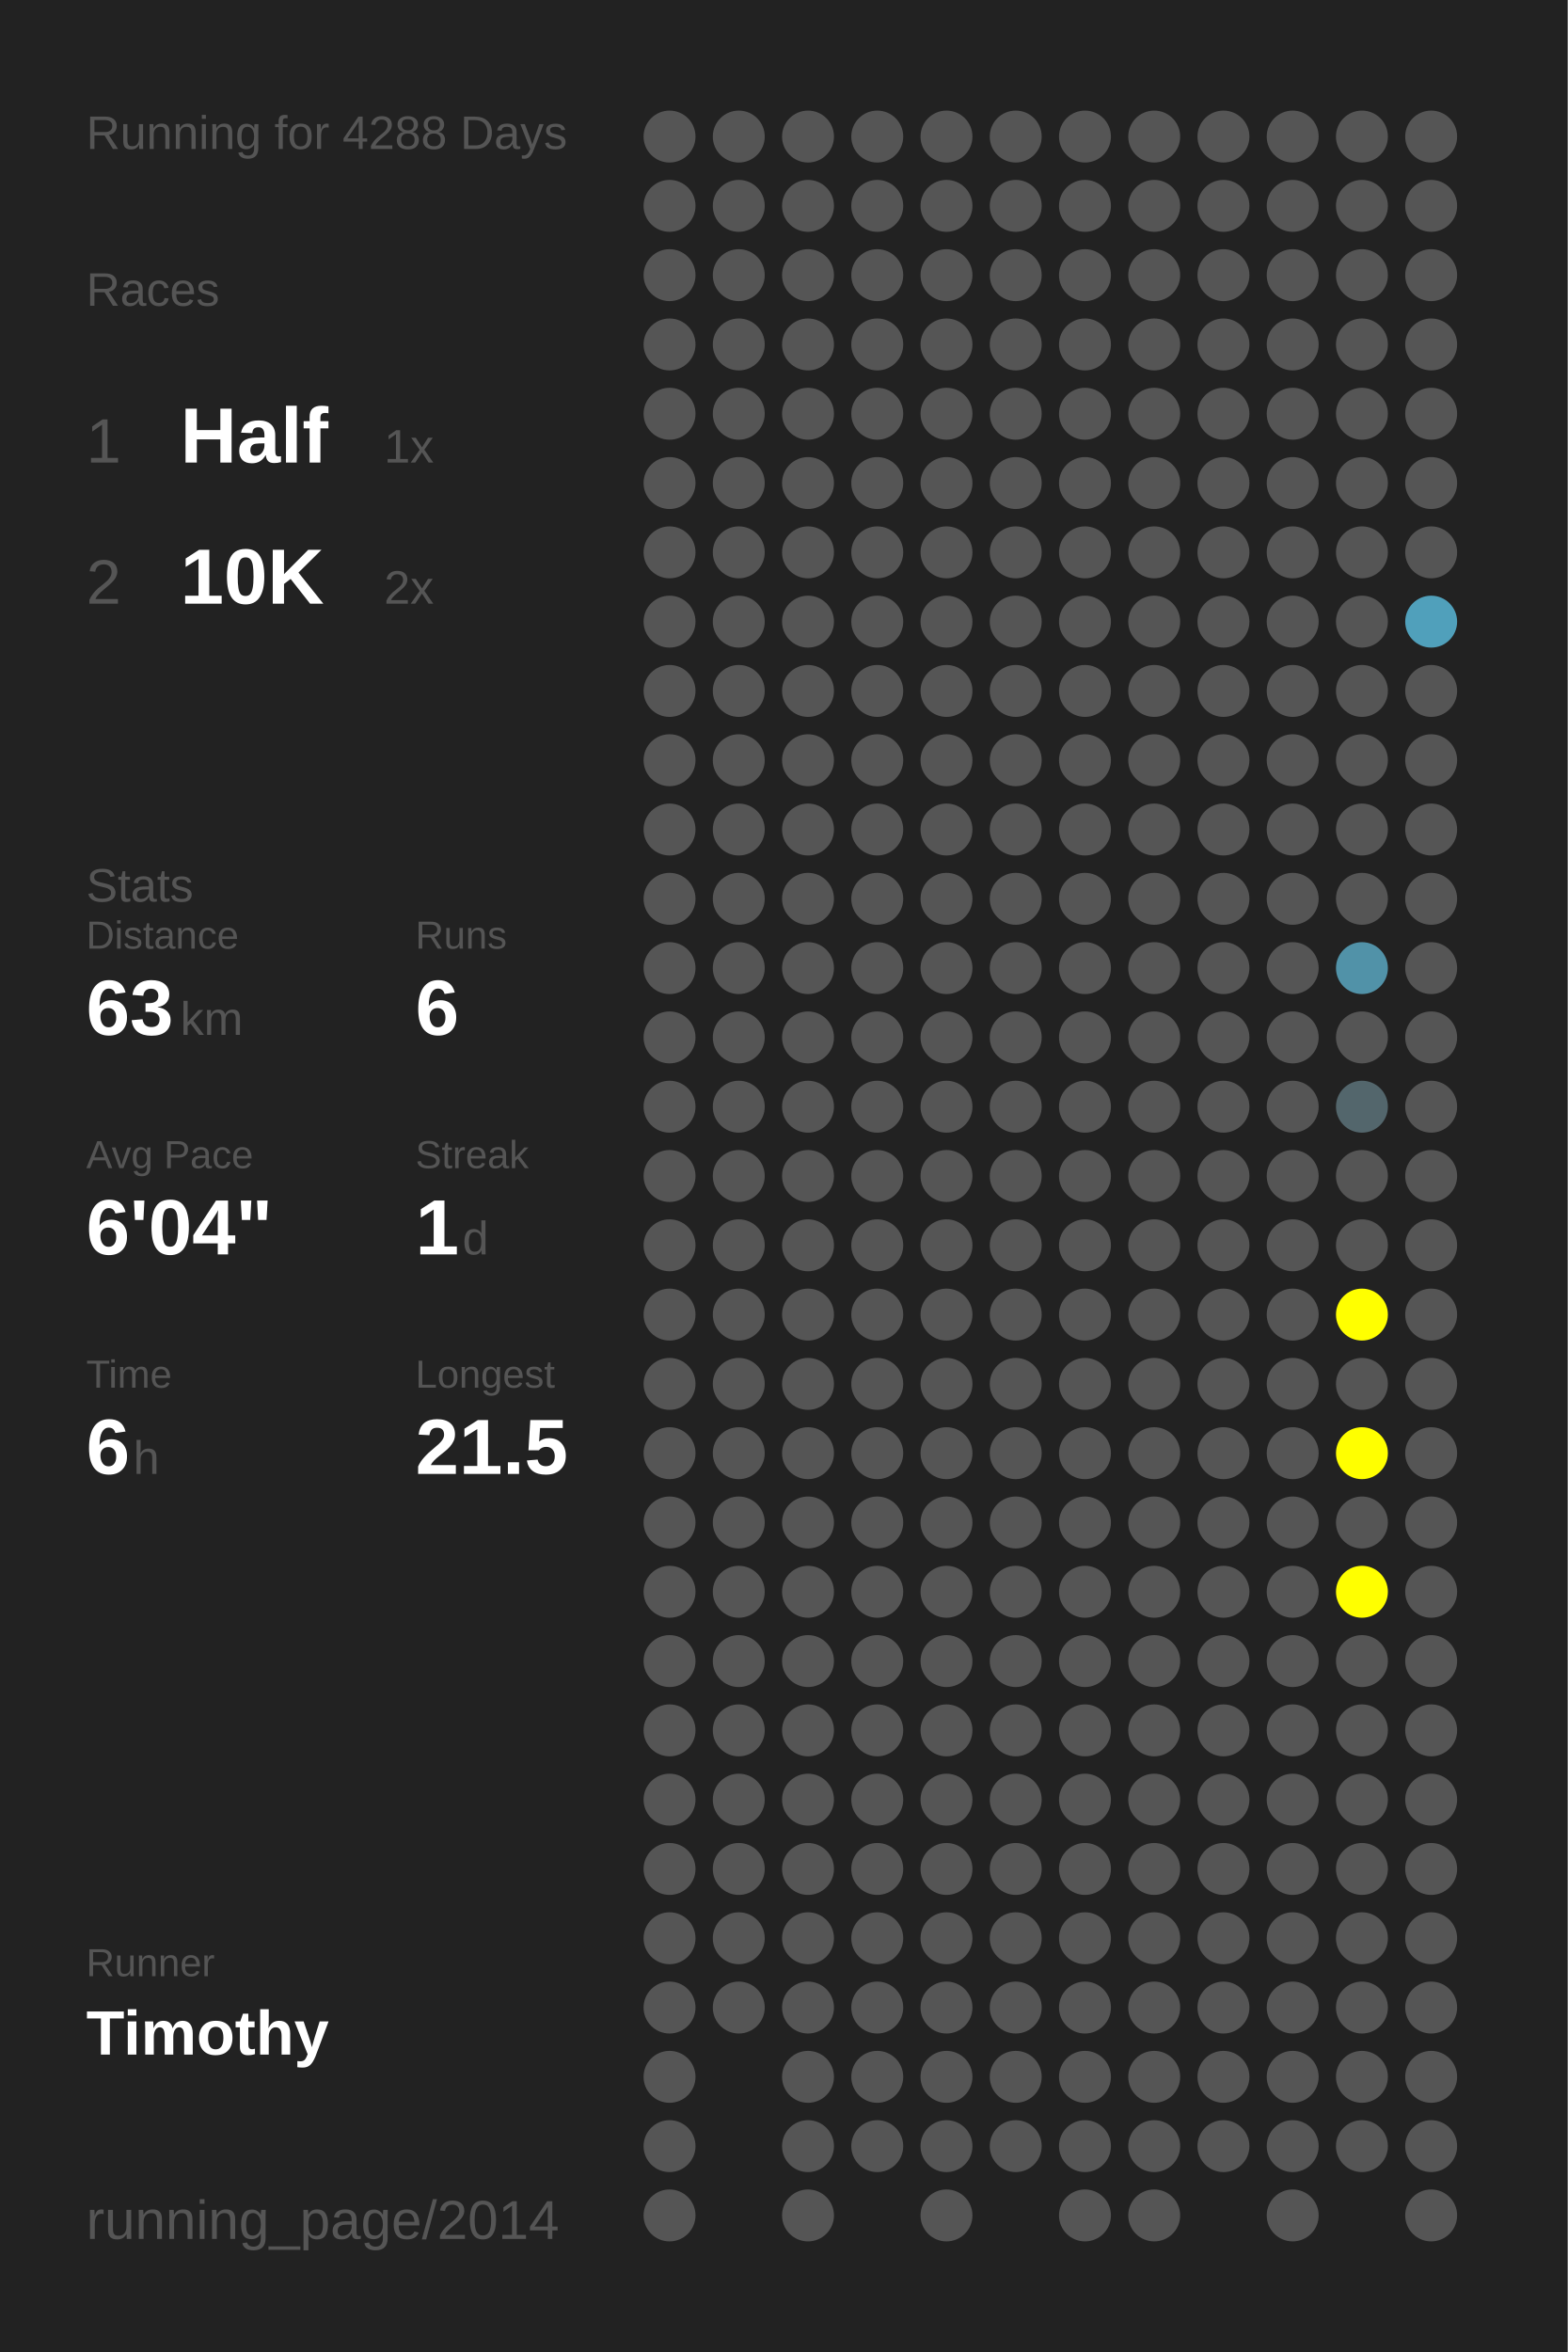
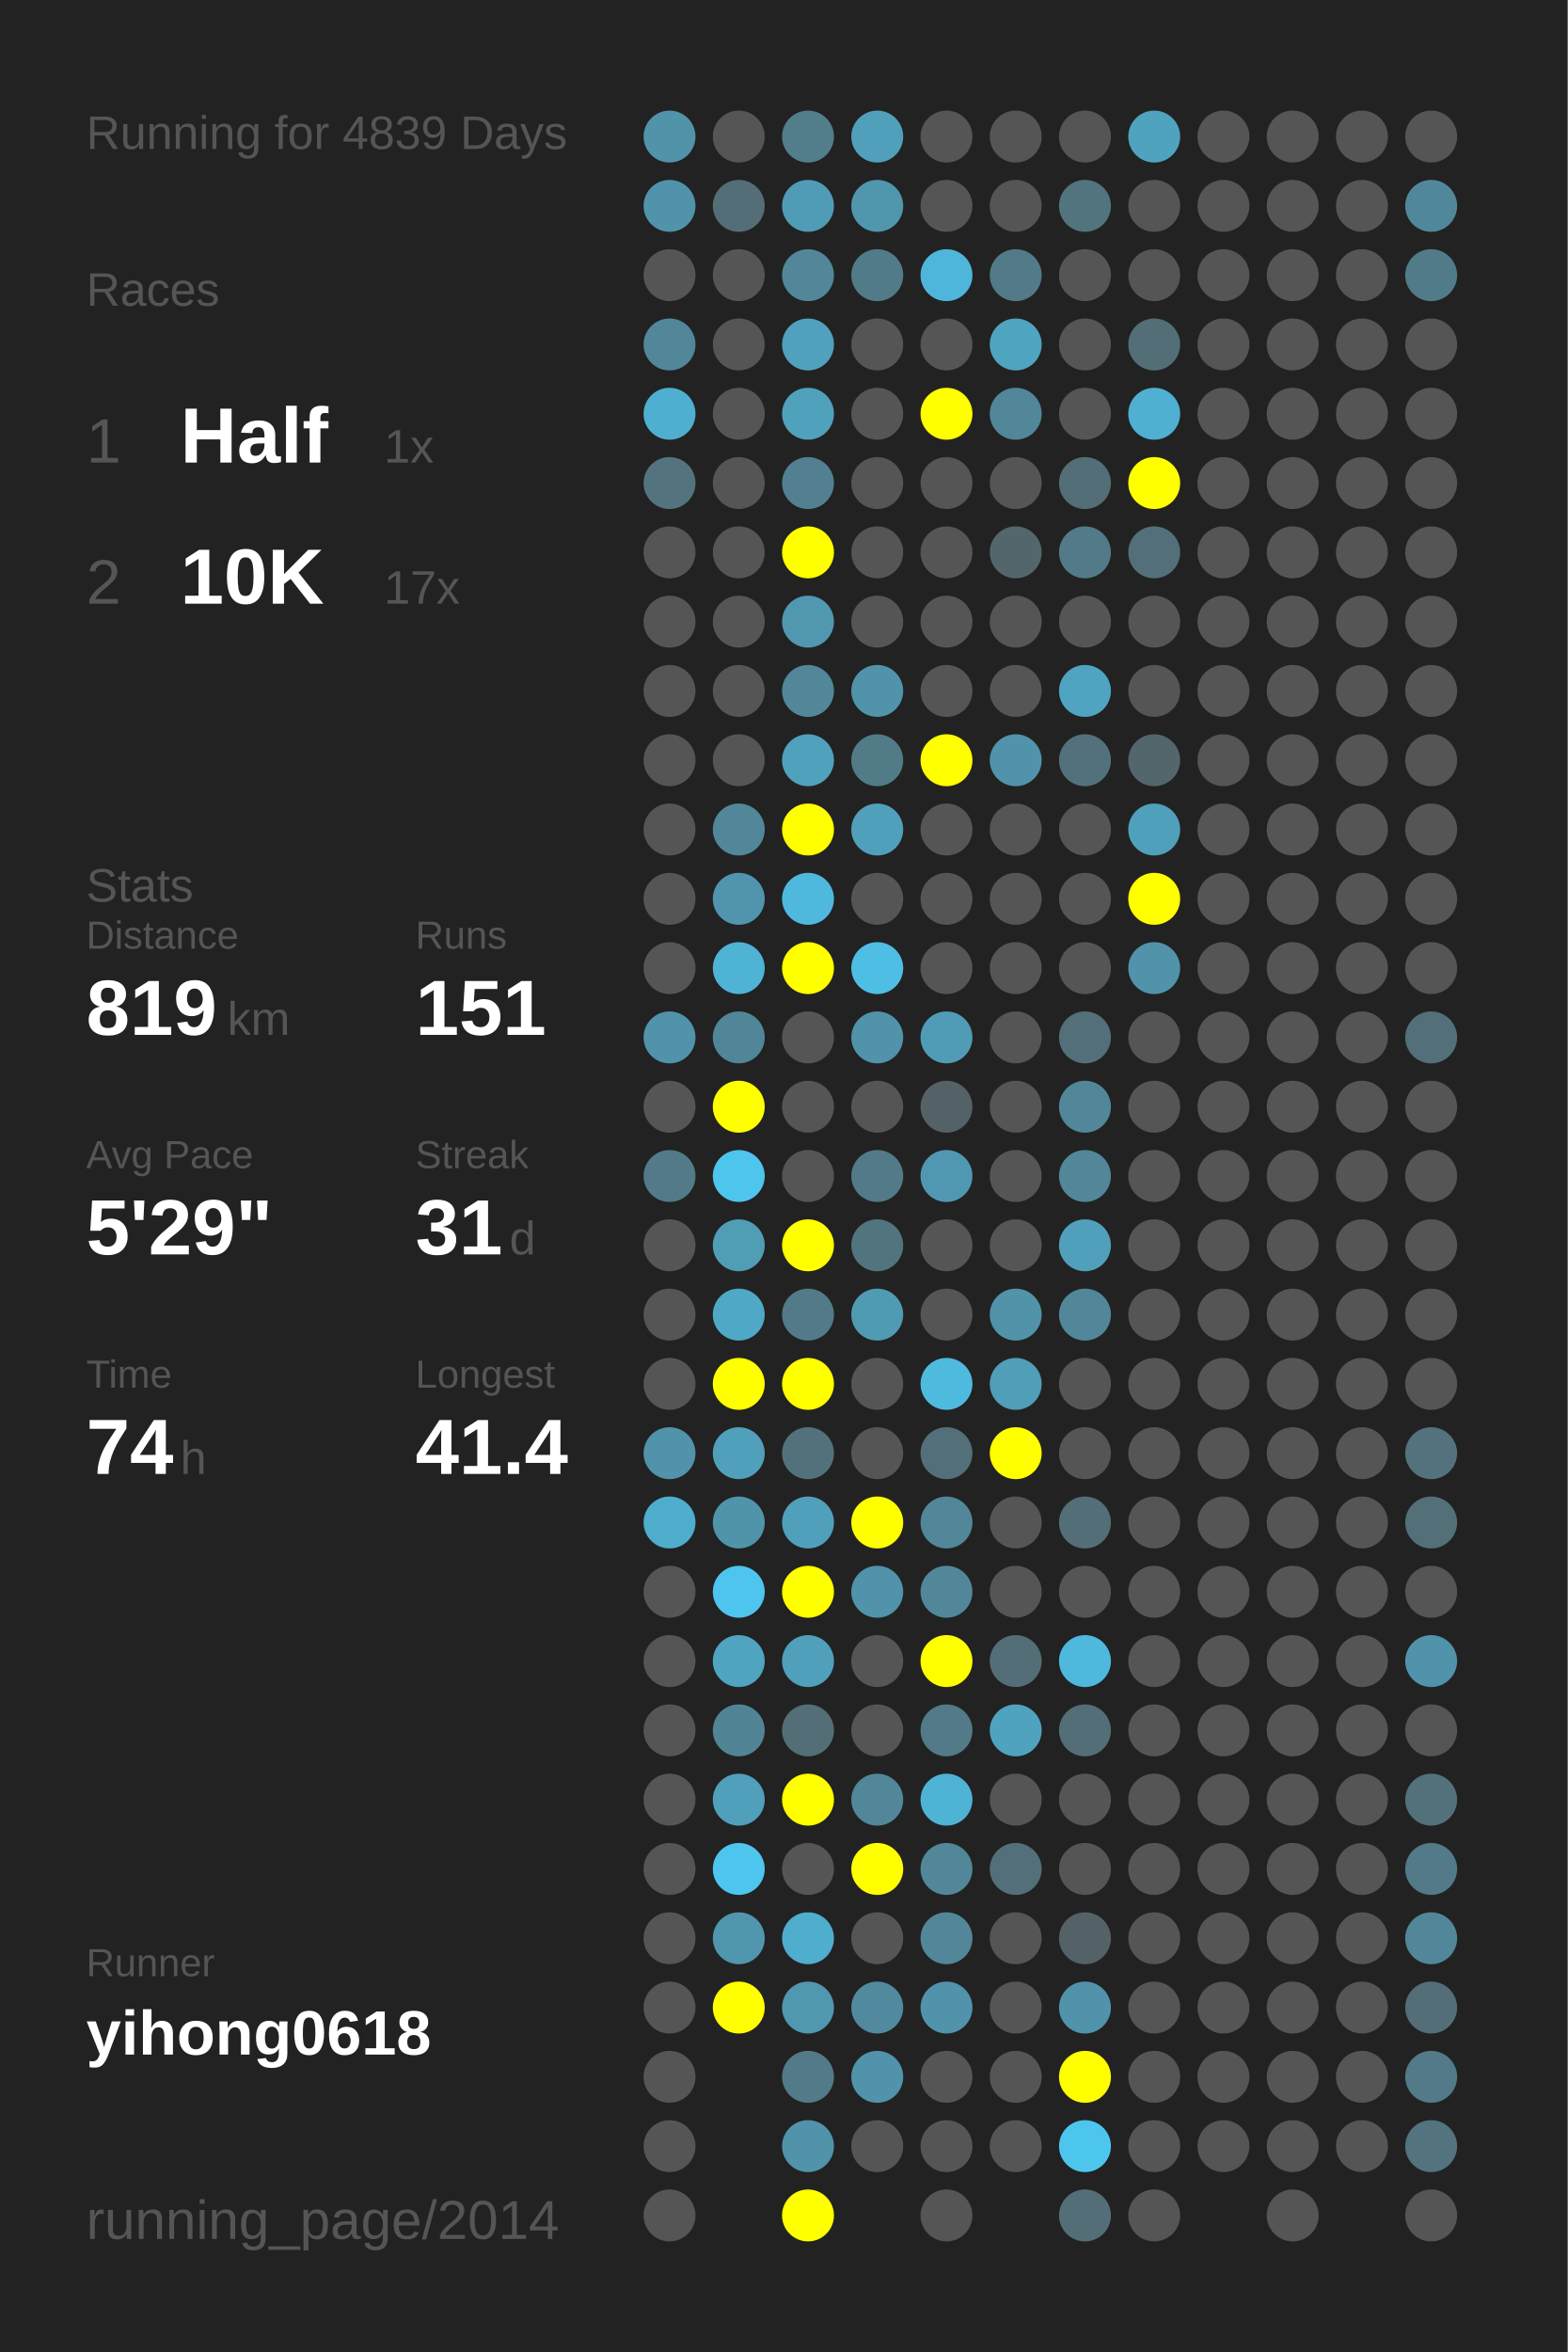
<svg xmlns="http://www.w3.org/2000/svg" baseProfile="full" height="300mm" version="1.1" viewBox="0,0,200,300" width="200mm">
  <defs />
  <rect fill="#222222" height="300" width="200" x="0" y="0" />
-   <text fill="#555555" style="font-size:6px; font-family:Arial;" x="11" y="19">Running for 4288 Days</text>
+   <text fill="#555555" style="font-size:6px; font-family:Arial;" x="11" y="19">Running for 4839 Days</text>
  <text fill="#555555" style="font-size:6px; font-family:Arial;" x="11" y="39">Races</text>
  <text fill="#555555" style="font-size:8px; font-family:Arial;" x="11" y="59">1</text>
  <text fill="#FFFFFF" style="font-size:10px; font-family:Arial; font-weight:bold;" x="23" y="59">Half</text>
  <text fill="#555555" style="font-size:6px; font-family:Arial;" x="49" y="59">1x</text>
  <text fill="#555555" style="font-size:8px; font-family:Arial;" x="11" y="77">2</text>
  <text fill="#FFFFFF" style="font-size:10px; font-family:Arial; font-weight:bold;" x="23" y="77">10K</text>
-   <text fill="#555555" style="font-size:6px; font-family:Arial;" x="49" y="77">2x</text>
+   <text fill="#555555" style="font-size:6px; font-family:Arial;" x="49" y="77">17x</text>
  <text fill="#555555" style="font-size:6px; font-family:Arial;" x="11" y="115">Stats</text>
  <text fill="#555555" style="font-size:5px; font-family:Arial;" x="11" y="121">Distance</text>
-   <text fill="#FFFFFF" style="font-size:10px; font-family:Arial; font-weight:bold;" x="11" y="132">63</text>
-   <text fill="#555555" style="font-size:6px; font-family:Arial;" x="23" y="132">km</text>
+   <text fill="#FFFFFF" style="font-size:10px; font-family:Arial; font-weight:bold;" x="11" y="132">819</text>
+   <text fill="#555555" style="font-size:6px; font-family:Arial;" x="29" y="132">km</text>
  <text fill="#555555" style="font-size:5px; font-family:Arial;" x="53" y="121">Runs</text>
-   <text fill="#FFFFFF" style="font-size:10px; font-family:Arial; font-weight:bold;" x="53" y="132">6</text>
+   <text fill="#FFFFFF" style="font-size:10px; font-family:Arial; font-weight:bold;" x="53" y="132">151</text>
  <text fill="#555555" style="font-size:5px; font-family:Arial;" x="11" y="149">Avg Pace</text>
-   <text fill="#FFFFFF" style="font-size:10px; font-family:Arial; font-weight:bold;" x="11" y="160">6'04"</text>
+   <text fill="#FFFFFF" style="font-size:10px; font-family:Arial; font-weight:bold;" x="11" y="160">5'29"</text>
  <text fill="#555555" style="font-size:5px; font-family:Arial;" x="53" y="149">Streak</text>
-   <text fill="#FFFFFF" style="font-size:10px; font-family:Arial; font-weight:bold;" x="53" y="160">1</text>
-   <text fill="#555555" style="font-size:6px; font-family:Arial;" x="59" y="160">d</text>
+   <text fill="#FFFFFF" style="font-size:10px; font-family:Arial; font-weight:bold;" x="53" y="160">31</text>
+   <text fill="#555555" style="font-size:6px; font-family:Arial;" x="65" y="160">d</text>
  <text fill="#555555" style="font-size:5px; font-family:Arial;" x="11" y="177">Time</text>
-   <text fill="#FFFFFF" style="font-size:10px; font-family:Arial; font-weight:bold;" x="11" y="188">6</text>
-   <text fill="#555555" style="font-size:6px; font-family:Arial;" x="17" y="188">h</text>
+   <text fill="#FFFFFF" style="font-size:10px; font-family:Arial; font-weight:bold;" x="11" y="188">74</text>
+   <text fill="#555555" style="font-size:6px; font-family:Arial;" x="23" y="188">h</text>
  <text fill="#555555" style="font-size:5px; font-family:Arial;" x="53" y="177">Longest</text>
-   <text fill="#FFFFFF" style="font-size:10px; font-family:Arial; font-weight:bold;" x="53" y="188">21.5</text>
+   <text fill="#FFFFFF" style="font-size:10px; font-family:Arial; font-weight:bold;" x="53" y="188">41.4</text>
  <text fill="#555555" style="font-size:5px; font-family:Arial;" x="11" y="252.065">Runner</text>
-   <text fill="#FFFFFF" style="font-size:8px; font-family:Arial; font-weight:bold;" x="11" y="262.065">Timothy</text>
+   <text fill="#FFFFFF" style="font-size:8px; font-family:Arial; font-weight:bold;" x="11" y="262.065">yihong0618</text>
  <text fill="#555555" style="font-size:7px; font-family:Arial;" x="11" y="285.581">running_page/2014</text>
-   <circle cx="85.417" cy="17.419" fill="#555555" r="3.312" />
-   <circle cx="85.417" cy="26.258" fill="#555555" r="3.312" />
+   <circle cx="85.417" cy="17.419" fill="#5193a9" r="3.312" />
+   <circle cx="85.417" cy="26.258" fill="#5093aa" r="3.312" />
  <circle cx="85.417" cy="35.097" fill="#555555" r="3.312" />
-   <circle cx="85.417" cy="43.935" fill="#555555" r="3.312" />
-   <circle cx="85.417" cy="52.774" fill="#555555" r="3.312" />
-   <circle cx="85.417" cy="61.613" fill="#555555" r="3.312" />
+   <circle cx="85.417" cy="43.935" fill="#518799" r="3.312" />
+   <circle cx="85.417" cy="52.774" fill="#4fafd0" r="3.312" />
+   <circle cx="85.417" cy="61.613" fill="#53747f" r="3.312" />
  <circle cx="85.417" cy="70.452" fill="#555555" r="3.312" />
  <circle cx="85.417" cy="79.29" fill="#555555" r="3.312" />
  <circle cx="85.417" cy="88.129" fill="#555555" r="3.312" />
  <circle cx="85.417" cy="96.968" fill="#555555" r="3.312" />
  <circle cx="85.417" cy="105.806" fill="#555555" r="3.312" />
  <circle cx="85.417" cy="114.645" fill="#555555" r="3.312" />
  <circle cx="85.417" cy="123.484" fill="#555555" r="3.312" />
-   <circle cx="85.417" cy="132.323" fill="#555555" r="3.312" />
+   <circle cx="85.417" cy="132.323" fill="#5093aa" r="3.312" />
  <circle cx="85.417" cy="141.161" fill="#555555" r="3.312" />
-   <circle cx="85.417" cy="150" fill="#555555" r="3.312" />
+   <circle cx="85.417" cy="150" fill="#527a88" r="3.312" />
  <circle cx="85.417" cy="158.839" fill="#555555" r="3.312" />
  <circle cx="85.417" cy="167.677" fill="#555555" r="3.312" />
  <circle cx="85.417" cy="176.516" fill="#555555" r="3.312" />
-   <circle cx="85.417" cy="185.355" fill="#555555" r="3.312" />
-   <circle cx="85.417" cy="194.194" fill="#555555" r="3.312" />
+   <circle cx="85.417" cy="185.355" fill="#5093aa" r="3.312" />
+   <circle cx="85.417" cy="194.194" fill="#4fadcc" r="3.312" />
  <circle cx="85.417" cy="203.032" fill="#555555" r="3.312" />
  <circle cx="85.417" cy="211.871" fill="#555555" r="3.312" />
  <circle cx="85.417" cy="220.71" fill="#555555" r="3.312" />
  <circle cx="85.417" cy="229.548" fill="#555555" r="3.312" />
  <circle cx="85.417" cy="238.387" fill="#555555" r="3.312" />
  <circle cx="85.417" cy="247.226" fill="#555555" r="3.312" />
  <circle cx="85.417" cy="256.065" fill="#555555" r="3.312" />
  <circle cx="85.417" cy="264.903" fill="#555555" r="3.312" />
  <circle cx="85.417" cy="273.742" fill="#555555" r="3.312" />
  <circle cx="85.417" cy="282.581" fill="#555555" r="3.312" />
  <circle cx="94.25" cy="17.419" fill="#555555" r="3.312" />
-   <circle cx="94.25" cy="26.258" fill="#555555" r="3.312" />
+   <circle cx="94.25" cy="26.258" fill="#536e77" r="3.312" />
  <circle cx="94.25" cy="35.097" fill="#555555" r="3.312" />
  <circle cx="94.25" cy="43.935" fill="#555555" r="3.312" />
  <circle cx="94.25" cy="52.774" fill="#555555" r="3.312" />
  <circle cx="94.25" cy="61.613" fill="#555555" r="3.312" />
  <circle cx="94.25" cy="70.452" fill="#555555" r="3.312" />
  <circle cx="94.25" cy="79.29" fill="#555555" r="3.312" />
  <circle cx="94.25" cy="88.129" fill="#555555" r="3.312" />
  <circle cx="94.25" cy="96.968" fill="#555555" r="3.312" />
-   <circle cx="94.25" cy="105.806" fill="#555555" r="3.312" />
-   <circle cx="94.25" cy="114.645" fill="#555555" r="3.312" />
-   <circle cx="94.25" cy="123.484" fill="#555555" r="3.312" />
-   <circle cx="94.25" cy="132.323" fill="#555555" r="3.312" />
-   <circle cx="94.25" cy="141.161" fill="#555555" r="3.312" />
-   <circle cx="94.25" cy="150" fill="#555555" r="3.312" />
-   <circle cx="94.25" cy="158.839" fill="#555555" r="3.312" />
-   <circle cx="94.25" cy="167.677" fill="#555555" r="3.312" />
-   <circle cx="94.25" cy="176.516" fill="#555555" r="3.312" />
-   <circle cx="94.25" cy="185.355" fill="#555555" r="3.312" />
-   <circle cx="94.25" cy="194.194" fill="#555555" r="3.312" />
-   <circle cx="94.25" cy="203.032" fill="#555555" r="3.312" />
-   <circle cx="94.25" cy="211.871" fill="#555555" r="3.312" />
-   <circle cx="94.25" cy="220.71" fill="#555555" r="3.312" />
-   <circle cx="94.25" cy="229.548" fill="#555555" r="3.312" />
-   <circle cx="94.25" cy="238.387" fill="#555555" r="3.312" />
-   <circle cx="94.25" cy="247.226" fill="#555555" r="3.312" />
-   <circle cx="94.25" cy="256.065" fill="#555555" r="3.312" />
-   <circle cx="103.083" cy="17.419" fill="#555555" r="3.312" />
-   <circle cx="103.083" cy="26.258" fill="#555555" r="3.312" />
-   <circle cx="103.083" cy="35.097" fill="#555555" r="3.312" />
-   <circle cx="103.083" cy="43.935" fill="#555555" r="3.312" />
-   <circle cx="103.083" cy="52.774" fill="#555555" r="3.312" />
-   <circle cx="103.083" cy="61.613" fill="#555555" r="3.312" />
-   <circle cx="103.083" cy="70.452" fill="#555555" r="3.312" />
-   <circle cx="103.083" cy="79.29" fill="#555555" r="3.312" />
-   <circle cx="103.083" cy="88.129" fill="#555555" r="3.312" />
-   <circle cx="103.083" cy="96.968" fill="#555555" r="3.312" />
-   <circle cx="103.083" cy="105.806" fill="#555555" r="3.312" />
-   <circle cx="103.083" cy="114.645" fill="#555555" r="3.312" />
-   <circle cx="103.083" cy="123.484" fill="#555555" r="3.312" />
+   <circle cx="94.25" cy="105.806" fill="#518799" r="3.312" />
+   <circle cx="94.25" cy="114.645" fill="#5095ad" r="3.312" />
+   <circle cx="94.25" cy="123.484" fill="#4eb3d5" r="3.312" />
+   <circle cx="94.25" cy="132.323" fill="#518698" r="3.312" />
+   <circle cx="94.25" cy="141.161" fill="#FFFF00" r="3.312" />
+   <circle cx="94.25" cy="150" fill="#4dc5ed" r="3.312" />
+   <circle cx="94.25" cy="158.839" fill="#509db6" r="3.312" />
+   <circle cx="94.25" cy="167.677" fill="#4fa8c5" r="3.312" />
+   <circle cx="94.25" cy="176.516" fill="#FFFF00" r="3.312" />
+   <circle cx="94.25" cy="185.355" fill="#50a0bb" r="3.312" />
+   <circle cx="94.25" cy="194.194" fill="#5094aa" r="3.312" />
+   <circle cx="94.25" cy="203.032" fill="#4dc5ee" r="3.312" />
+   <circle cx="94.25" cy="211.871" fill="#4fa4c0" r="3.312" />
+   <circle cx="94.25" cy="220.71" fill="#518495" r="3.312" />
+   <circle cx="94.25" cy="229.548" fill="#50a0bb" r="3.312" />
+   <circle cx="94.25" cy="238.387" fill="#4dc5ee" r="3.312" />
+   <circle cx="94.25" cy="247.226" fill="#5096ae" r="3.312" />
+   <circle cx="94.25" cy="256.065" fill="#FFFF00" r="3.312" />
+   <circle cx="103.083" cy="17.419" fill="#527e8c" r="3.312" />
+   <circle cx="103.083" cy="26.258" fill="#509cb6" r="3.312" />
+   <circle cx="103.083" cy="35.097" fill="#518799" r="3.312" />
+   <circle cx="103.083" cy="43.935" fill="#50a1bd" r="3.312" />
+   <circle cx="103.083" cy="52.774" fill="#50a1bc" r="3.312" />
+   <circle cx="103.083" cy="61.613" fill="#528090" r="3.312" />
+   <circle cx="103.083" cy="70.452" fill="#FFFF00" r="3.312" />
+   <circle cx="103.083" cy="79.29" fill="#5097af" r="3.312" />
+   <circle cx="103.083" cy="88.129" fill="#518799" r="3.312" />
+   <circle cx="103.083" cy="96.968" fill="#50a1bc" r="3.312" />
+   <circle cx="103.083" cy="105.806" fill="#FFFF00" r="3.312" />
+   <circle cx="103.083" cy="114.645" fill="#4eb9dd" r="3.312" />
+   <circle cx="103.083" cy="123.484" fill="#FFFF00" r="3.312" />
  <circle cx="103.083" cy="132.323" fill="#555555" r="3.312" />
  <circle cx="103.083" cy="141.161" fill="#555555" r="3.312" />
  <circle cx="103.083" cy="150" fill="#555555" r="3.312" />
-   <circle cx="103.083" cy="158.839" fill="#555555" r="3.312" />
-   <circle cx="103.083" cy="167.677" fill="#555555" r="3.312" />
-   <circle cx="103.083" cy="176.516" fill="#555555" r="3.312" />
-   <circle cx="103.083" cy="185.355" fill="#555555" r="3.312" />
-   <circle cx="103.083" cy="194.194" fill="#555555" r="3.312" />
-   <circle cx="103.083" cy="203.032" fill="#555555" r="3.312" />
-   <circle cx="103.083" cy="211.871" fill="#555555" r="3.312" />
-   <circle cx="103.083" cy="220.71" fill="#555555" r="3.312" />
-   <circle cx="103.083" cy="229.548" fill="#555555" r="3.312" />
+   <circle cx="103.083" cy="158.839" fill="#FFFF00" r="3.312" />
+   <circle cx="103.083" cy="167.677" fill="#527a88" r="3.312" />
+   <circle cx="103.083" cy="176.516" fill="#FFFF00" r="3.312" />
+   <circle cx="103.083" cy="185.355" fill="#53717b" r="3.312" />
+   <circle cx="103.083" cy="194.194" fill="#50a0bb" r="3.312" />
+   <circle cx="103.083" cy="203.032" fill="#FFFF00" r="3.312" />
+   <circle cx="103.083" cy="211.871" fill="#50a0bb" r="3.312" />
+   <circle cx="103.083" cy="220.71" fill="#536e77" r="3.312" />
+   <circle cx="103.083" cy="229.548" fill="#FFFF00" r="3.312" />
  <circle cx="103.083" cy="238.387" fill="#555555" r="3.312" />
-   <circle cx="103.083" cy="247.226" fill="#555555" r="3.312" />
-   <circle cx="103.083" cy="256.065" fill="#555555" r="3.312" />
-   <circle cx="103.083" cy="264.903" fill="#555555" r="3.312" />
-   <circle cx="103.083" cy="273.742" fill="#555555" r="3.312" />
-   <circle cx="103.083" cy="282.581" fill="#555555" r="3.312" />
-   <circle cx="111.917" cy="17.419" fill="#555555" r="3.312" />
-   <circle cx="111.917" cy="26.258" fill="#555555" r="3.312" />
-   <circle cx="111.917" cy="35.097" fill="#555555" r="3.312" />
+   <circle cx="103.083" cy="247.226" fill="#4fadcd" r="3.312" />
+   <circle cx="103.083" cy="256.065" fill="#5097b0" r="3.312" />
+   <circle cx="103.083" cy="264.903" fill="#527a88" r="3.312" />
+   <circle cx="103.083" cy="273.742" fill="#5093aa" r="3.312" />
+   <circle cx="103.083" cy="282.581" fill="#FFFF00" r="3.312" />
+   <circle cx="111.917" cy="17.419" fill="#50a0bb" r="3.312" />
+   <circle cx="111.917" cy="26.258" fill="#5097ae" r="3.312" />
+   <circle cx="111.917" cy="35.097" fill="#527b89" r="3.312" />
  <circle cx="111.917" cy="43.935" fill="#555555" r="3.312" />
  <circle cx="111.917" cy="52.774" fill="#555555" r="3.312" />
  <circle cx="111.917" cy="61.613" fill="#555555" r="3.312" />
  <circle cx="111.917" cy="70.452" fill="#555555" r="3.312" />
  <circle cx="111.917" cy="79.29" fill="#555555" r="3.312" />
-   <circle cx="111.917" cy="88.129" fill="#555555" r="3.312" />
-   <circle cx="111.917" cy="96.968" fill="#555555" r="3.312" />
-   <circle cx="111.917" cy="105.806" fill="#555555" r="3.312" />
+   <circle cx="111.917" cy="88.129" fill="#5093aa" r="3.312" />
+   <circle cx="111.917" cy="96.968" fill="#527b88" r="3.312" />
+   <circle cx="111.917" cy="105.806" fill="#50a0bb" r="3.312" />
  <circle cx="111.917" cy="114.645" fill="#555555" r="3.312" />
-   <circle cx="111.917" cy="123.484" fill="#555555" r="3.312" />
-   <circle cx="111.917" cy="132.323" fill="#555555" r="3.312" />
+   <circle cx="111.917" cy="123.484" fill="#4ebee4" r="3.312" />
+   <circle cx="111.917" cy="132.323" fill="#5093aa" r="3.312" />
  <circle cx="111.917" cy="141.161" fill="#555555" r="3.312" />
-   <circle cx="111.917" cy="150" fill="#555555" r="3.312" />
-   <circle cx="111.917" cy="158.839" fill="#555555" r="3.312" />
-   <circle cx="111.917" cy="167.677" fill="#555555" r="3.312" />
+   <circle cx="111.917" cy="150" fill="#527a88" r="3.312" />
+   <circle cx="111.917" cy="158.839" fill="#52747f" r="3.312" />
+   <circle cx="111.917" cy="167.677" fill="#509bb4" r="3.312" />
  <circle cx="111.917" cy="176.516" fill="#555555" r="3.312" />
  <circle cx="111.917" cy="185.355" fill="#555555" r="3.312" />
-   <circle cx="111.917" cy="194.194" fill="#555555" r="3.312" />
-   <circle cx="111.917" cy="203.032" fill="#555555" r="3.312" />
+   <circle cx="111.917" cy="194.194" fill="#FFFF00" r="3.312" />
+   <circle cx="111.917" cy="203.032" fill="#5093aa" r="3.312" />
  <circle cx="111.917" cy="211.871" fill="#555555" r="3.312" />
  <circle cx="111.917" cy="220.71" fill="#555555" r="3.312" />
-   <circle cx="111.917" cy="229.548" fill="#555555" r="3.312" />
-   <circle cx="111.917" cy="238.387" fill="#555555" r="3.312" />
+   <circle cx="111.917" cy="229.548" fill="#518799" r="3.312" />
+   <circle cx="111.917" cy="238.387" fill="#FFFF00" r="3.312" />
  <circle cx="111.917" cy="247.226" fill="#555555" r="3.312" />
-   <circle cx="111.917" cy="256.065" fill="#555555" r="3.312" />
-   <circle cx="111.917" cy="264.903" fill="#555555" r="3.312" />
+   <circle cx="111.917" cy="256.065" fill="#518a9e" r="3.312" />
+   <circle cx="111.917" cy="264.903" fill="#5093aa" r="3.312" />
  <circle cx="111.917" cy="273.742" fill="#555555" r="3.312" />
  <circle cx="120.75" cy="17.419" fill="#555555" r="3.312" />
  <circle cx="120.75" cy="26.258" fill="#555555" r="3.312" />
-   <circle cx="120.75" cy="35.097" fill="#555555" r="3.312" />
+   <circle cx="120.75" cy="35.097" fill="#4eb6da" r="3.312" />
  <circle cx="120.75" cy="43.935" fill="#555555" r="3.312" />
-   <circle cx="120.75" cy="52.774" fill="#555555" r="3.312" />
+   <circle cx="120.75" cy="52.774" fill="#FFFF00" r="3.312" />
  <circle cx="120.75" cy="61.613" fill="#555555" r="3.312" />
  <circle cx="120.75" cy="70.452" fill="#555555" r="3.312" />
  <circle cx="120.75" cy="79.29" fill="#555555" r="3.312" />
  <circle cx="120.75" cy="88.129" fill="#555555" r="3.312" />
-   <circle cx="120.75" cy="96.968" fill="#555555" r="3.312" />
+   <circle cx="120.75" cy="96.968" fill="#FFFF00" r="3.312" />
  <circle cx="120.75" cy="105.806" fill="#555555" r="3.312" />
  <circle cx="120.75" cy="114.645" fill="#555555" r="3.312" />
  <circle cx="120.75" cy="123.484" fill="#555555" r="3.312" />
-   <circle cx="120.75" cy="132.323" fill="#555555" r="3.312" />
-   <circle cx="120.75" cy="141.161" fill="#555555" r="3.312" />
-   <circle cx="120.75" cy="150" fill="#555555" r="3.312" />
+   <circle cx="120.75" cy="132.323" fill="#509cb6" r="3.312" />
+   <circle cx="120.75" cy="141.161" fill="#546166" r="3.312" />
+   <circle cx="120.75" cy="150" fill="#5098b1" r="3.312" />
  <circle cx="120.75" cy="158.839" fill="#555555" r="3.312" />
  <circle cx="120.75" cy="167.677" fill="#555555" r="3.312" />
-   <circle cx="120.75" cy="176.516" fill="#555555" r="3.312" />
-   <circle cx="120.75" cy="185.355" fill="#555555" r="3.312" />
-   <circle cx="120.75" cy="194.194" fill="#555555" r="3.312" />
-   <circle cx="120.75" cy="203.032" fill="#555555" r="3.312" />
-   <circle cx="120.75" cy="211.871" fill="#555555" r="3.312" />
-   <circle cx="120.75" cy="220.71" fill="#555555" r="3.312" />
-   <circle cx="120.75" cy="229.548" fill="#555555" r="3.312" />
-   <circle cx="120.75" cy="238.387" fill="#555555" r="3.312" />
-   <circle cx="120.75" cy="247.226" fill="#555555" r="3.312" />
-   <circle cx="120.75" cy="256.065" fill="#555555" r="3.312" />
+   <circle cx="120.75" cy="176.516" fill="#4ebade" r="3.312" />
+   <circle cx="120.75" cy="185.355" fill="#53707a" r="3.312" />
+   <circle cx="120.75" cy="194.194" fill="#518799" r="3.312" />
+   <circle cx="120.75" cy="203.032" fill="#518799" r="3.312" />
+   <circle cx="120.75" cy="211.871" fill="#FFFF00" r="3.312" />
+   <circle cx="120.75" cy="220.71" fill="#527a88" r="3.312" />
+   <circle cx="120.75" cy="229.548" fill="#4eb3d5" r="3.312" />
+   <circle cx="120.75" cy="238.387" fill="#518799" r="3.312" />
+   <circle cx="120.75" cy="247.226" fill="#518799" r="3.312" />
+   <circle cx="120.75" cy="256.065" fill="#5093aa" r="3.312" />
  <circle cx="120.75" cy="264.903" fill="#555555" r="3.312" />
  <circle cx="120.75" cy="273.742" fill="#555555" r="3.312" />
  <circle cx="120.75" cy="282.581" fill="#555555" r="3.312" />
  <circle cx="129.583" cy="17.419" fill="#555555" r="3.312" />
  <circle cx="129.583" cy="26.258" fill="#555555" r="3.312" />
-   <circle cx="129.583" cy="35.097" fill="#555555" r="3.312" />
-   <circle cx="129.583" cy="43.935" fill="#555555" r="3.312" />
-   <circle cx="129.583" cy="52.774" fill="#555555" r="3.312" />
+   <circle cx="129.583" cy="35.097" fill="#527a88" r="3.312" />
+   <circle cx="129.583" cy="43.935" fill="#4fa4c0" r="3.312" />
+   <circle cx="129.583" cy="52.774" fill="#518799" r="3.312" />
  <circle cx="129.583" cy="61.613" fill="#555555" r="3.312" />
-   <circle cx="129.583" cy="70.452" fill="#555555" r="3.312" />
+   <circle cx="129.583" cy="70.452" fill="#53666c" r="3.312" />
  <circle cx="129.583" cy="79.29" fill="#555555" r="3.312" />
  <circle cx="129.583" cy="88.129" fill="#555555" r="3.312" />
-   <circle cx="129.583" cy="96.968" fill="#555555" r="3.312" />
+   <circle cx="129.583" cy="96.968" fill="#5093aa" r="3.312" />
  <circle cx="129.583" cy="105.806" fill="#555555" r="3.312" />
  <circle cx="129.583" cy="114.645" fill="#555555" r="3.312" />
  <circle cx="129.583" cy="123.484" fill="#555555" r="3.312" />
  <circle cx="129.583" cy="132.323" fill="#555555" r="3.312" />
  <circle cx="129.583" cy="141.161" fill="#555555" r="3.312" />
  <circle cx="129.583" cy="150" fill="#555555" r="3.312" />
  <circle cx="129.583" cy="158.839" fill="#555555" r="3.312" />
-   <circle cx="129.583" cy="167.677" fill="#555555" r="3.312" />
-   <circle cx="129.583" cy="176.516" fill="#555555" r="3.312" />
-   <circle cx="129.583" cy="185.355" fill="#555555" r="3.312" />
+   <circle cx="129.583" cy="167.677" fill="#5193a9" r="3.312" />
+   <circle cx="129.583" cy="176.516" fill="#509eb8" r="3.312" />
+   <circle cx="129.583" cy="185.355" fill="#FFFF00" r="3.312" />
  <circle cx="129.583" cy="194.194" fill="#555555" r="3.312" />
  <circle cx="129.583" cy="203.032" fill="#555555" r="3.312" />
-   <circle cx="129.583" cy="211.871" fill="#555555" r="3.312" />
-   <circle cx="129.583" cy="220.71" fill="#555555" r="3.312" />
+   <circle cx="129.583" cy="211.871" fill="#536e77" r="3.312" />
+   <circle cx="129.583" cy="220.71" fill="#50a3bf" r="3.312" />
  <circle cx="129.583" cy="229.548" fill="#555555" r="3.312" />
-   <circle cx="129.583" cy="238.387" fill="#555555" r="3.312" />
+   <circle cx="129.583" cy="238.387" fill="#53707a" r="3.312" />
  <circle cx="129.583" cy="247.226" fill="#555555" r="3.312" />
  <circle cx="129.583" cy="256.065" fill="#555555" r="3.312" />
  <circle cx="129.583" cy="264.903" fill="#555555" r="3.312" />
  <circle cx="129.583" cy="273.742" fill="#555555" r="3.312" />
  <circle cx="138.417" cy="17.419" fill="#555555" r="3.312" />
-   <circle cx="138.417" cy="26.258" fill="#555555" r="3.312" />
+   <circle cx="138.417" cy="26.258" fill="#52747f" r="3.312" />
  <circle cx="138.417" cy="35.097" fill="#555555" r="3.312" />
  <circle cx="138.417" cy="43.935" fill="#555555" r="3.312" />
  <circle cx="138.417" cy="52.774" fill="#555555" r="3.312" />
-   <circle cx="138.417" cy="61.613" fill="#555555" r="3.312" />
-   <circle cx="138.417" cy="70.452" fill="#555555" r="3.312" />
+   <circle cx="138.417" cy="61.613" fill="#536e77" r="3.312" />
+   <circle cx="138.417" cy="70.452" fill="#527a88" r="3.312" />
  <circle cx="138.417" cy="79.29" fill="#555555" r="3.312" />
-   <circle cx="138.417" cy="88.129" fill="#555555" r="3.312" />
-   <circle cx="138.417" cy="96.968" fill="#555555" r="3.312" />
+   <circle cx="138.417" cy="88.129" fill="#4fa4c1" r="3.312" />
+   <circle cx="138.417" cy="96.968" fill="#53717c" r="3.312" />
  <circle cx="138.417" cy="105.806" fill="#555555" r="3.312" />
  <circle cx="138.417" cy="114.645" fill="#555555" r="3.312" />
  <circle cx="138.417" cy="123.484" fill="#555555" r="3.312" />
-   <circle cx="138.417" cy="132.323" fill="#555555" r="3.312" />
-   <circle cx="138.417" cy="141.161" fill="#555555" r="3.312" />
-   <circle cx="138.417" cy="150" fill="#555555" r="3.312" />
-   <circle cx="138.417" cy="158.839" fill="#555555" r="3.312" />
-   <circle cx="138.417" cy="167.677" fill="#555555" r="3.312" />
+   <circle cx="138.417" cy="132.323" fill="#536f79" r="3.312" />
+   <circle cx="138.417" cy="141.161" fill="#518799" r="3.312" />
+   <circle cx="138.417" cy="150" fill="#518799" r="3.312" />
+   <circle cx="138.417" cy="158.839" fill="#50a0bb" r="3.312" />
+   <circle cx="138.417" cy="167.677" fill="#518799" r="3.312" />
  <circle cx="138.417" cy="176.516" fill="#555555" r="3.312" />
  <circle cx="138.417" cy="185.355" fill="#555555" r="3.312" />
-   <circle cx="138.417" cy="194.194" fill="#555555" r="3.312" />
+   <circle cx="138.417" cy="194.194" fill="#536e77" r="3.312" />
  <circle cx="138.417" cy="203.032" fill="#555555" r="3.312" />
-   <circle cx="138.417" cy="211.871" fill="#555555" r="3.312" />
-   <circle cx="138.417" cy="220.71" fill="#555555" r="3.312" />
+   <circle cx="138.417" cy="211.871" fill="#4eb9dd" r="3.312" />
+   <circle cx="138.417" cy="220.71" fill="#536e77" r="3.312" />
  <circle cx="138.417" cy="229.548" fill="#555555" r="3.312" />
  <circle cx="138.417" cy="238.387" fill="#555555" r="3.312" />
-   <circle cx="138.417" cy="247.226" fill="#555555" r="3.312" />
-   <circle cx="138.417" cy="256.065" fill="#555555" r="3.312" />
-   <circle cx="138.417" cy="264.903" fill="#555555" r="3.312" />
-   <circle cx="138.417" cy="273.742" fill="#555555" r="3.312" />
-   <circle cx="138.417" cy="282.581" fill="#555555" r="3.312" />
-   <circle cx="147.25" cy="17.419" fill="#555555" r="3.312" />
+   <circle cx="138.417" cy="247.226" fill="#546267" r="3.312" />
+   <circle cx="138.417" cy="256.065" fill="#5093aa" r="3.312" />
+   <circle cx="138.417" cy="264.903" fill="#FFFF00" r="3.312" />
+   <circle cx="138.417" cy="273.742" fill="#4dc6ee" r="3.312" />
+   <circle cx="138.417" cy="282.581" fill="#536e77" r="3.312" />
+   <circle cx="147.25" cy="17.419" fill="#4fa3bf" r="3.312" />
  <circle cx="147.25" cy="26.258" fill="#555555" r="3.312" />
  <circle cx="147.25" cy="35.097" fill="#555555" r="3.312" />
-   <circle cx="147.25" cy="43.935" fill="#555555" r="3.312" />
-   <circle cx="147.25" cy="52.774" fill="#555555" r="3.312" />
-   <circle cx="147.25" cy="61.613" fill="#555555" r="3.312" />
-   <circle cx="147.25" cy="70.452" fill="#555555" r="3.312" />
+   <circle cx="147.25" cy="43.935" fill="#536e77" r="3.312" />
+   <circle cx="147.25" cy="52.774" fill="#4fb0d1" r="3.312" />
+   <circle cx="147.25" cy="61.613" fill="#FFFF00" r="3.312" />
+   <circle cx="147.25" cy="70.452" fill="#53707a" r="3.312" />
  <circle cx="147.25" cy="79.29" fill="#555555" r="3.312" />
  <circle cx="147.25" cy="88.129" fill="#555555" r="3.312" />
-   <circle cx="147.25" cy="96.968" fill="#555555" r="3.312" />
-   <circle cx="147.25" cy="105.806" fill="#555555" r="3.312" />
-   <circle cx="147.25" cy="114.645" fill="#555555" r="3.312" />
-   <circle cx="147.25" cy="123.484" fill="#555555" r="3.312" />
+   <circle cx="147.25" cy="96.968" fill="#53666c" r="3.312" />
+   <circle cx="147.25" cy="105.806" fill="#50a0bb" r="3.312" />
+   <circle cx="147.25" cy="114.645" fill="#FFFF00" r="3.312" />
+   <circle cx="147.25" cy="123.484" fill="#5093aa" r="3.312" />
  <circle cx="147.25" cy="132.323" fill="#555555" r="3.312" />
  <circle cx="147.25" cy="141.161" fill="#555555" r="3.312" />
  <circle cx="147.25" cy="150" fill="#555555" r="3.312" />
  <circle cx="147.25" cy="158.839" fill="#555555" r="3.312" />
  <circle cx="147.25" cy="167.677" fill="#555555" r="3.312" />
  <circle cx="147.25" cy="176.516" fill="#555555" r="3.312" />
  <circle cx="147.25" cy="185.355" fill="#555555" r="3.312" />
  <circle cx="147.25" cy="194.194" fill="#555555" r="3.312" />
  <circle cx="147.25" cy="203.032" fill="#555555" r="3.312" />
  <circle cx="147.25" cy="211.871" fill="#555555" r="3.312" />
  <circle cx="147.25" cy="220.71" fill="#555555" r="3.312" />
  <circle cx="147.25" cy="229.548" fill="#555555" r="3.312" />
  <circle cx="147.25" cy="238.387" fill="#555555" r="3.312" />
  <circle cx="147.25" cy="247.226" fill="#555555" r="3.312" />
  <circle cx="147.25" cy="256.065" fill="#555555" r="3.312" />
  <circle cx="147.25" cy="264.903" fill="#555555" r="3.312" />
  <circle cx="147.25" cy="273.742" fill="#555555" r="3.312" />
  <circle cx="147.25" cy="282.581" fill="#555555" r="3.312" />
  <circle cx="156.083" cy="17.419" fill="#555555" r="3.312" />
  <circle cx="156.083" cy="26.258" fill="#555555" r="3.312" />
  <circle cx="156.083" cy="35.097" fill="#555555" r="3.312" />
  <circle cx="156.083" cy="43.935" fill="#555555" r="3.312" />
  <circle cx="156.083" cy="52.774" fill="#555555" r="3.312" />
  <circle cx="156.083" cy="61.613" fill="#555555" r="3.312" />
  <circle cx="156.083" cy="70.452" fill="#555555" r="3.312" />
  <circle cx="156.083" cy="79.29" fill="#555555" r="3.312" />
  <circle cx="156.083" cy="88.129" fill="#555555" r="3.312" />
  <circle cx="156.083" cy="96.968" fill="#555555" r="3.312" />
  <circle cx="156.083" cy="105.806" fill="#555555" r="3.312" />
  <circle cx="156.083" cy="114.645" fill="#555555" r="3.312" />
  <circle cx="156.083" cy="123.484" fill="#555555" r="3.312" />
  <circle cx="156.083" cy="132.323" fill="#555555" r="3.312" />
  <circle cx="156.083" cy="141.161" fill="#555555" r="3.312" />
  <circle cx="156.083" cy="150" fill="#555555" r="3.312" />
  <circle cx="156.083" cy="158.839" fill="#555555" r="3.312" />
  <circle cx="156.083" cy="167.677" fill="#555555" r="3.312" />
  <circle cx="156.083" cy="176.516" fill="#555555" r="3.312" />
  <circle cx="156.083" cy="185.355" fill="#555555" r="3.312" />
  <circle cx="156.083" cy="194.194" fill="#555555" r="3.312" />
  <circle cx="156.083" cy="203.032" fill="#555555" r="3.312" />
  <circle cx="156.083" cy="211.871" fill="#555555" r="3.312" />
  <circle cx="156.083" cy="220.71" fill="#555555" r="3.312" />
  <circle cx="156.083" cy="229.548" fill="#555555" r="3.312" />
  <circle cx="156.083" cy="238.387" fill="#555555" r="3.312" />
  <circle cx="156.083" cy="247.226" fill="#555555" r="3.312" />
  <circle cx="156.083" cy="256.065" fill="#555555" r="3.312" />
  <circle cx="156.083" cy="264.903" fill="#555555" r="3.312" />
  <circle cx="156.083" cy="273.742" fill="#555555" r="3.312" />
  <circle cx="164.917" cy="17.419" fill="#555555" r="3.312" />
  <circle cx="164.917" cy="26.258" fill="#555555" r="3.312" />
  <circle cx="164.917" cy="35.097" fill="#555555" r="3.312" />
  <circle cx="164.917" cy="43.935" fill="#555555" r="3.312" />
  <circle cx="164.917" cy="52.774" fill="#555555" r="3.312" />
  <circle cx="164.917" cy="61.613" fill="#555555" r="3.312" />
  <circle cx="164.917" cy="70.452" fill="#555555" r="3.312" />
  <circle cx="164.917" cy="79.29" fill="#555555" r="3.312" />
  <circle cx="164.917" cy="88.129" fill="#555555" r="3.312" />
  <circle cx="164.917" cy="96.968" fill="#555555" r="3.312" />
  <circle cx="164.917" cy="105.806" fill="#555555" r="3.312" />
  <circle cx="164.917" cy="114.645" fill="#555555" r="3.312" />
  <circle cx="164.917" cy="123.484" fill="#555555" r="3.312" />
  <circle cx="164.917" cy="132.323" fill="#555555" r="3.312" />
  <circle cx="164.917" cy="141.161" fill="#555555" r="3.312" />
  <circle cx="164.917" cy="150" fill="#555555" r="3.312" />
  <circle cx="164.917" cy="158.839" fill="#555555" r="3.312" />
  <circle cx="164.917" cy="167.677" fill="#555555" r="3.312" />
  <circle cx="164.917" cy="176.516" fill="#555555" r="3.312" />
  <circle cx="164.917" cy="185.355" fill="#555555" r="3.312" />
  <circle cx="164.917" cy="194.194" fill="#555555" r="3.312" />
  <circle cx="164.917" cy="203.032" fill="#555555" r="3.312" />
  <circle cx="164.917" cy="211.871" fill="#555555" r="3.312" />
  <circle cx="164.917" cy="220.71" fill="#555555" r="3.312" />
  <circle cx="164.917" cy="229.548" fill="#555555" r="3.312" />
  <circle cx="164.917" cy="238.387" fill="#555555" r="3.312" />
  <circle cx="164.917" cy="247.226" fill="#555555" r="3.312" />
  <circle cx="164.917" cy="256.065" fill="#555555" r="3.312" />
  <circle cx="164.917" cy="264.903" fill="#555555" r="3.312" />
  <circle cx="164.917" cy="273.742" fill="#555555" r="3.312" />
  <circle cx="164.917" cy="282.581" fill="#555555" r="3.312" />
  <circle cx="173.75" cy="17.419" fill="#555555" r="3.312" />
  <circle cx="173.75" cy="26.258" fill="#555555" r="3.312" />
  <circle cx="173.75" cy="35.097" fill="#555555" r="3.312" />
  <circle cx="173.75" cy="43.935" fill="#555555" r="3.312" />
  <circle cx="173.75" cy="52.774" fill="#555555" r="3.312" />
  <circle cx="173.75" cy="61.613" fill="#555555" r="3.312" />
  <circle cx="173.75" cy="70.452" fill="#555555" r="3.312" />
  <circle cx="173.75" cy="79.29" fill="#555555" r="3.312" />
  <circle cx="173.75" cy="88.129" fill="#555555" r="3.312" />
  <circle cx="173.75" cy="96.968" fill="#555555" r="3.312" />
  <circle cx="173.75" cy="105.806" fill="#555555" r="3.312" />
  <circle cx="173.75" cy="114.645" fill="#555555" r="3.312" />
-   <circle cx="173.75" cy="123.484" fill="#5192a8" r="3.312" />
+   <circle cx="173.75" cy="123.484" fill="#555555" r="3.312" />
  <circle cx="173.75" cy="132.323" fill="#555555" r="3.312" />
-   <circle cx="173.75" cy="141.161" fill="#53666c" r="3.312" />
+   <circle cx="173.75" cy="141.161" fill="#555555" r="3.312" />
  <circle cx="173.75" cy="150" fill="#555555" r="3.312" />
  <circle cx="173.75" cy="158.839" fill="#555555" r="3.312" />
-   <circle cx="173.75" cy="167.677" fill="#FFFF00" r="3.312" />
+   <circle cx="173.75" cy="167.677" fill="#555555" r="3.312" />
  <circle cx="173.75" cy="176.516" fill="#555555" r="3.312" />
-   <circle cx="173.75" cy="185.355" fill="#FFFF00" r="3.312" />
+   <circle cx="173.75" cy="185.355" fill="#555555" r="3.312" />
  <circle cx="173.75" cy="194.194" fill="#555555" r="3.312" />
-   <circle cx="173.75" cy="203.032" fill="#FFFF00" r="3.312" />
+   <circle cx="173.75" cy="203.032" fill="#555555" r="3.312" />
  <circle cx="173.75" cy="211.871" fill="#555555" r="3.312" />
  <circle cx="173.75" cy="220.71" fill="#555555" r="3.312" />
  <circle cx="173.75" cy="229.548" fill="#555555" r="3.312" />
  <circle cx="173.75" cy="238.387" fill="#555555" r="3.312" />
  <circle cx="173.75" cy="247.226" fill="#555555" r="3.312" />
  <circle cx="173.75" cy="256.065" fill="#555555" r="3.312" />
  <circle cx="173.75" cy="264.903" fill="#555555" r="3.312" />
  <circle cx="173.75" cy="273.742" fill="#555555" r="3.312" />
  <circle cx="182.583" cy="17.419" fill="#555555" r="3.312" />
-   <circle cx="182.583" cy="26.258" fill="#555555" r="3.312" />
-   <circle cx="182.583" cy="35.097" fill="#555555" r="3.312" />
+   <circle cx="182.583" cy="26.258" fill="#51879a" r="3.312" />
+   <circle cx="182.583" cy="35.097" fill="#527b89" r="3.312" />
  <circle cx="182.583" cy="43.935" fill="#555555" r="3.312" />
  <circle cx="182.583" cy="52.774" fill="#555555" r="3.312" />
  <circle cx="182.583" cy="61.613" fill="#555555" r="3.312" />
  <circle cx="182.583" cy="70.452" fill="#555555" r="3.312" />
-   <circle cx="182.583" cy="79.29" fill="#50a0bb" r="3.312" />
+   <circle cx="182.583" cy="79.29" fill="#555555" r="3.312" />
  <circle cx="182.583" cy="88.129" fill="#555555" r="3.312" />
  <circle cx="182.583" cy="96.968" fill="#555555" r="3.312" />
  <circle cx="182.583" cy="105.806" fill="#555555" r="3.312" />
  <circle cx="182.583" cy="114.645" fill="#555555" r="3.312" />
  <circle cx="182.583" cy="123.484" fill="#555555" r="3.312" />
-   <circle cx="182.583" cy="132.323" fill="#555555" r="3.312" />
+   <circle cx="182.583" cy="132.323" fill="#536f79" r="3.312" />
  <circle cx="182.583" cy="141.161" fill="#555555" r="3.312" />
  <circle cx="182.583" cy="150" fill="#555555" r="3.312" />
  <circle cx="182.583" cy="158.839" fill="#555555" r="3.312" />
  <circle cx="182.583" cy="167.677" fill="#555555" r="3.312" />
  <circle cx="182.583" cy="176.516" fill="#555555" r="3.312" />
-   <circle cx="182.583" cy="185.355" fill="#555555" r="3.312" />
-   <circle cx="182.583" cy="194.194" fill="#555555" r="3.312" />
+   <circle cx="182.583" cy="185.355" fill="#53727d" r="3.312" />
+   <circle cx="182.583" cy="194.194" fill="#537079" r="3.312" />
  <circle cx="182.583" cy="203.032" fill="#555555" r="3.312" />
-   <circle cx="182.583" cy="211.871" fill="#555555" r="3.312" />
+   <circle cx="182.583" cy="211.871" fill="#5093aa" r="3.312" />
  <circle cx="182.583" cy="220.71" fill="#555555" r="3.312" />
-   <circle cx="182.583" cy="229.548" fill="#555555" r="3.312" />
-   <circle cx="182.583" cy="238.387" fill="#555555" r="3.312" />
-   <circle cx="182.583" cy="247.226" fill="#555555" r="3.312" />
-   <circle cx="182.583" cy="256.065" fill="#555555" r="3.312" />
-   <circle cx="182.583" cy="264.903" fill="#555555" r="3.312" />
-   <circle cx="182.583" cy="273.742" fill="#555555" r="3.312" />
+   <circle cx="182.583" cy="229.548" fill="#53717b" r="3.312" />
+   <circle cx="182.583" cy="238.387" fill="#527a88" r="3.312" />
+   <circle cx="182.583" cy="247.226" fill="#518799" r="3.312" />
+   <circle cx="182.583" cy="256.065" fill="#536e77" r="3.312" />
+   <circle cx="182.583" cy="264.903" fill="#527a88" r="3.312" />
+   <circle cx="182.583" cy="273.742" fill="#53737e" r="3.312" />
  <circle cx="182.583" cy="282.581" fill="#555555" r="3.312" />
</svg>
